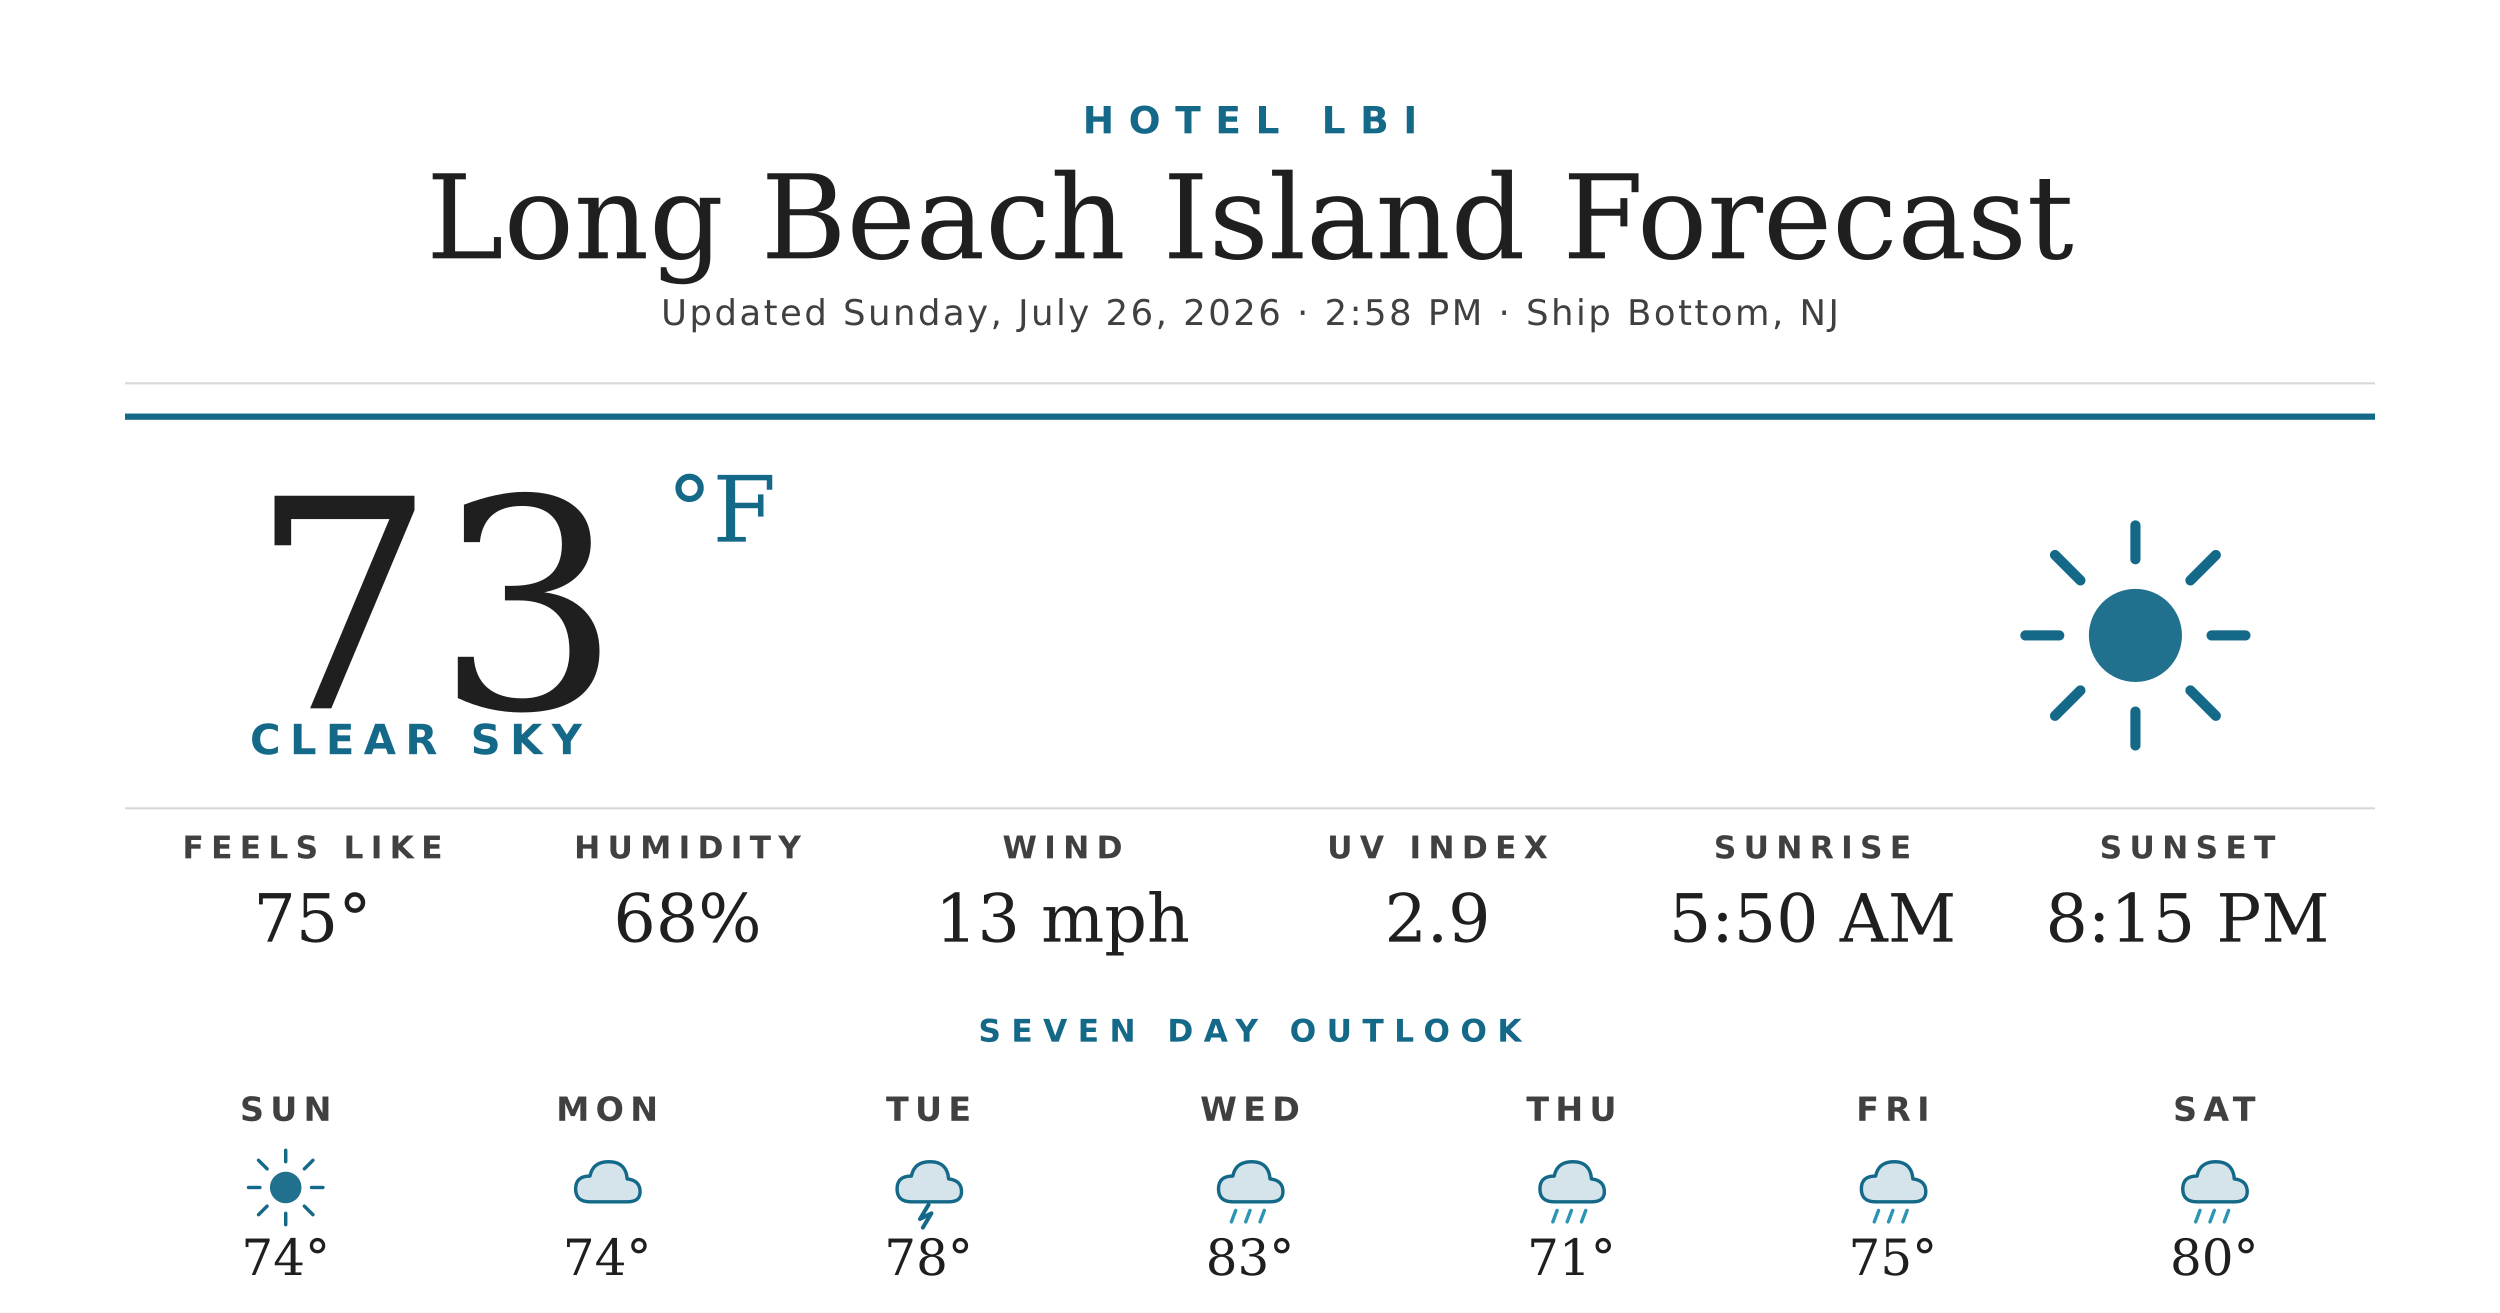
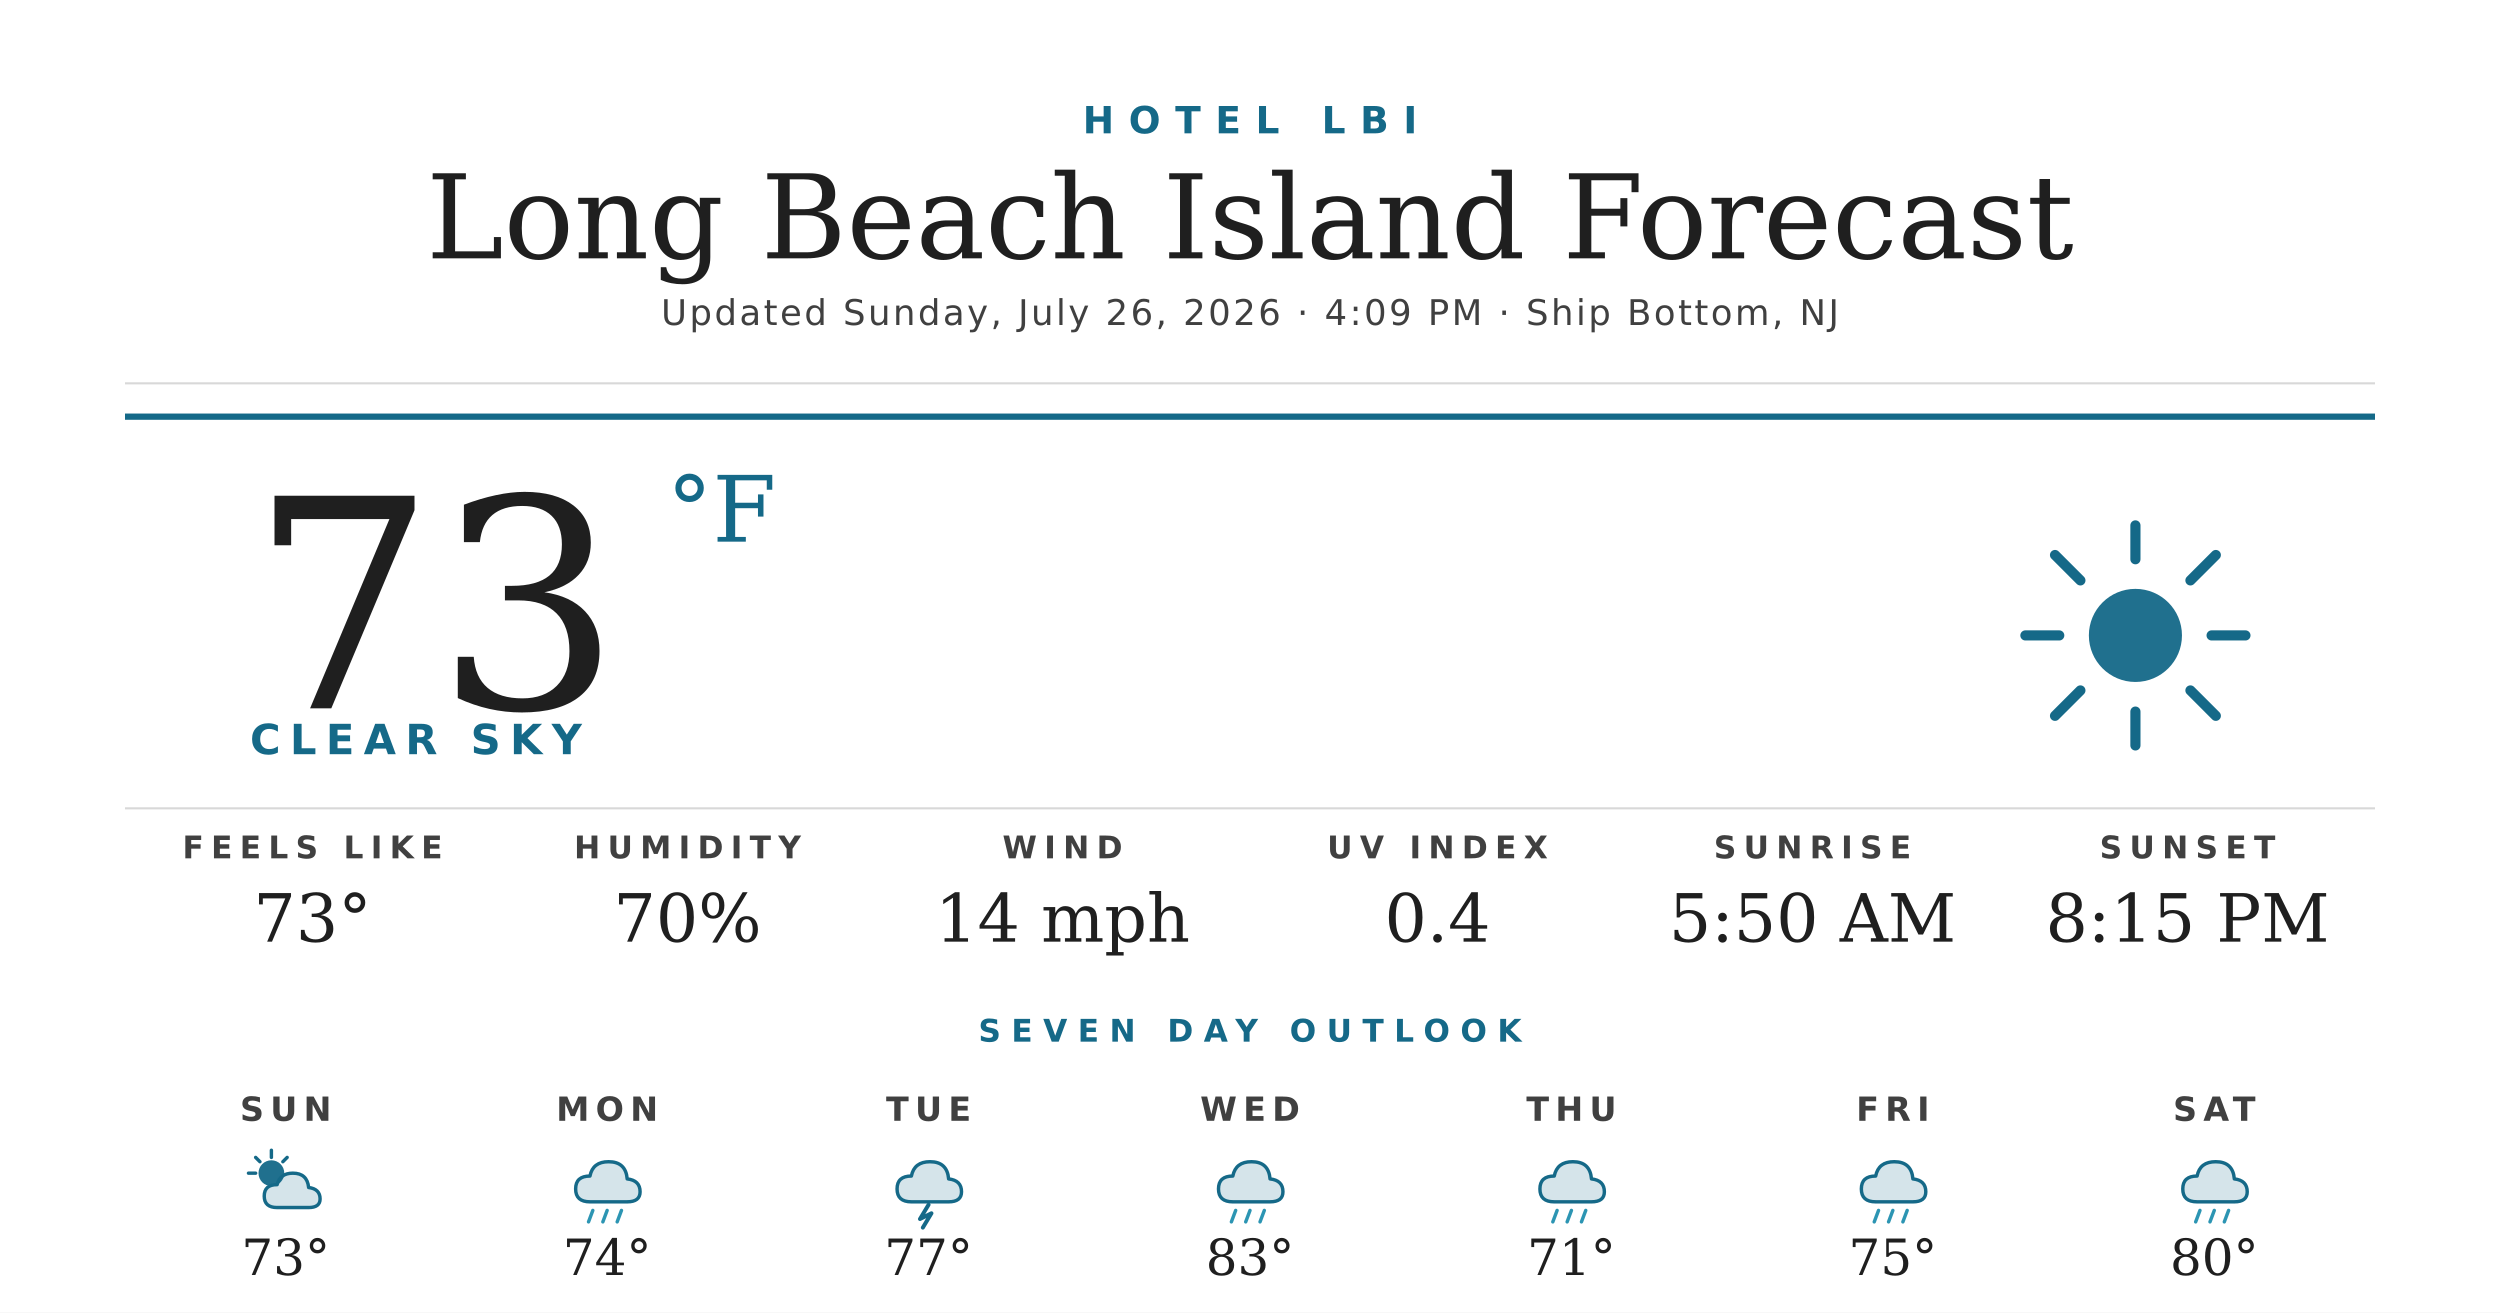
<svg xmlns="http://www.w3.org/2000/svg" width="1200" height="630" viewBox="0 0 1200 630">
  <rect width="1200" height="630" fill="#ffffff" />
  <text x="600" y="64" text-anchor="middle" font-family="'Montserrat Bold', 'Montserrat', 'DejaVu Sans', Helvetica, Arial, sans-serif" font-size="18" font-weight="700" fill="#156988" letter-spacing="7">HOTEL LBI</text>
  <text x="600" y="124" text-anchor="middle" font-family="'Prata', 'DejaVu Serif', Georgia, serif" font-size="56" fill="#1f1f1f">Long Beach Island Forecast</text>
-   <text x="600" y="156" text-anchor="middle" font-family="'Montserrat', 'DejaVu Sans', Helvetica, Arial, sans-serif" font-size="17" font-weight="500" fill="#404040" letter-spacing="1.2">Updated Sunday, July 26, 2026 · 2:58 PM · Ship Bottom, NJ</text>
+   <text x="600" y="156" text-anchor="middle" font-family="'Montserrat', 'DejaVu Sans', Helvetica, Arial, sans-serif" font-size="17" font-weight="500" fill="#404040" letter-spacing="1.2">Updated Sunday, July 26, 2026 · 4:09 PM · Ship Bottom, NJ</text>
  <line x1="60" y1="184" x2="1140" y2="184" stroke="#d8d8d8" stroke-width="1" />
  <line x1="60" y1="200" x2="1140" y2="200" stroke="#156988" stroke-width="3" />
  <text x="120" y="340" font-family="'Prata', 'DejaVu Serif', Georgia, serif" font-size="140" fill="#1f1f1f">73</text>
  <text x="320" y="260" font-family="'Prata', 'DejaVu Serif', Georgia, serif" font-size="44" fill="#156988">°F</text>
  <text x="120" y="362" font-family="'Montserrat Bold', 'Montserrat', 'DejaVu Sans', Helvetica, Arial, sans-serif" font-size="20" font-weight="700" fill="#156988" letter-spacing="4.5">CLEAR SKY</text>
  <g transform="translate(960,240) scale(2.03125)">
    <circle cx="32" cy="32" r="11" fill="#156988" opacity="0.95" />
    <g stroke="#156988" stroke-width="2.4" stroke-linecap="round">
      <line x1="32" y1="6" x2="32" y2="14" />
      <line x1="32" y1="50" x2="32" y2="58" />
      <line x1="6" y1="32" x2="14" y2="32" />
      <line x1="50" y1="32" x2="58" y2="32" />
      <line x1="13" y1="13" x2="19" y2="19" />
      <line x1="45" y1="45" x2="51" y2="51" />
      <line x1="13" y1="51" x2="19" y2="45" />
      <line x1="45" y1="19" x2="51" y2="13" />
    </g>
  </g>
  <line x1="60" y1="388" x2="1140" y2="388" stroke="#d8d8d8" stroke-width="1" />
  <text x="150" y="412" text-anchor="middle" font-family="'Montserrat Bold', 'Montserrat', 'DejaVu Sans', Helvetica, Arial, sans-serif" font-size="15" font-weight="700" fill="#404040" letter-spacing="3.5">FEELS LIKE</text>
-   <text x="150" y="452" text-anchor="middle" font-family="'Prata', 'DejaVu Serif', Georgia, serif" font-size="32" fill="#1f1f1f">75°</text>
+   <text x="150" y="452" text-anchor="middle" font-family="'Prata', 'DejaVu Serif', Georgia, serif" font-size="32" fill="#1f1f1f">73°</text>
  <text x="330" y="412" text-anchor="middle" font-family="'Montserrat Bold', 'Montserrat', 'DejaVu Sans', Helvetica, Arial, sans-serif" font-size="15" font-weight="700" fill="#404040" letter-spacing="3.5">HUMIDITY</text>
-   <text x="330" y="452" text-anchor="middle" font-family="'Prata', 'DejaVu Serif', Georgia, serif" font-size="32" fill="#1f1f1f">68%</text>
+   <text x="330" y="452" text-anchor="middle" font-family="'Prata', 'DejaVu Serif', Georgia, serif" font-size="32" fill="#1f1f1f">70%</text>
  <text x="510" y="412" text-anchor="middle" font-family="'Montserrat Bold', 'Montserrat', 'DejaVu Sans', Helvetica, Arial, sans-serif" font-size="15" font-weight="700" fill="#404040" letter-spacing="3.5">WIND</text>
-   <text x="510" y="452" text-anchor="middle" font-family="'Prata', 'DejaVu Serif', Georgia, serif" font-size="32" fill="#1f1f1f">13 mph</text>
+   <text x="510" y="452" text-anchor="middle" font-family="'Prata', 'DejaVu Serif', Georgia, serif" font-size="32" fill="#1f1f1f">14 mph</text>
  <text x="690" y="412" text-anchor="middle" font-family="'Montserrat Bold', 'Montserrat', 'DejaVu Sans', Helvetica, Arial, sans-serif" font-size="15" font-weight="700" fill="#404040" letter-spacing="3.5">UV INDEX</text>
-   <text x="690" y="452" text-anchor="middle" font-family="'Prata', 'DejaVu Serif', Georgia, serif" font-size="32" fill="#1f1f1f">2.9</text>
+   <text x="690" y="452" text-anchor="middle" font-family="'Prata', 'DejaVu Serif', Georgia, serif" font-size="32" fill="#1f1f1f">0.4</text>
  <text x="870" y="412" text-anchor="middle" font-family="'Montserrat Bold', 'Montserrat', 'DejaVu Sans', Helvetica, Arial, sans-serif" font-size="15" font-weight="700" fill="#404040" letter-spacing="3.5">SUNRISE</text>
  <text x="870" y="452" text-anchor="middle" font-family="'Prata', 'DejaVu Serif', Georgia, serif" font-size="32" fill="#1f1f1f">5:50 AM</text>
  <text x="1050" y="412" text-anchor="middle" font-family="'Montserrat Bold', 'Montserrat', 'DejaVu Sans', Helvetica, Arial, sans-serif" font-size="15" font-weight="700" fill="#404040" letter-spacing="3.5">SUNSET</text>
  <text x="1050" y="452" text-anchor="middle" font-family="'Prata', 'DejaVu Serif', Georgia, serif" font-size="32" fill="#1f1f1f">8:15 PM</text>
  <text x="600" y="500" text-anchor="middle" font-family="'Montserrat Bold', 'Montserrat', 'DejaVu Sans', Helvetica, Arial, sans-serif" font-size="15" font-weight="700" fill="#156988" letter-spacing="5">SEVEN DAY OUTLOOK</text>
  <text x="137.143" y="538" text-anchor="middle" font-family="'Montserrat Bold', 'Montserrat', 'DejaVu Sans', Helvetica, Arial, sans-serif" font-size="16" font-weight="700" fill="#404040" letter-spacing="3">SUN</text>
  <g transform="translate(115.1429,548) scale(0.6875)">
-     <circle cx="32" cy="32" r="11" fill="#156988" opacity="0.95" />
+     <circle cx="22" cy="22" r="9" fill="#156988" opacity="0.95" />
    <g stroke="#156988" stroke-width="2.4" stroke-linecap="round">
-       <line x1="32" y1="6" x2="32" y2="14" />
-       <line x1="32" y1="50" x2="32" y2="58" />
-       <line x1="6" y1="32" x2="14" y2="32" />
-       <line x1="50" y1="32" x2="58" y2="32" />
-       <line x1="13" y1="13" x2="19" y2="19" />
-       <line x1="45" y1="45" x2="51" y2="51" />
-       <line x1="13" y1="51" x2="19" y2="45" />
-       <line x1="45" y1="19" x2="51" y2="13" />
+       <line x1="22" y1="6" x2="22" y2="11" />
+       <line x1="6" y1="22" x2="11" y2="22" />
+       <line x1="11" y1="11" x2="14" y2="14" />
+       <line x1="33" y1="11" x2="30" y2="14" />
    </g>
+     <path d="M26 46 Q17 46 17 38 Q17 30 26 30 Q28 22 37 22 Q47 22 48 32 Q56 33 56 40 Q56 46 48 46 Z" fill="#156988" opacity="0.18" />
+     <path d="M26 46 Q17 46 17 38 Q17 30 26 30 Q28 22 37 22 Q47 22 48 32 Q56 33 56 40 Q56 46 48 46 Z" fill="none" stroke="#156988" stroke-width="2.4" stroke-linejoin="round" />
  </g>
-   <text x="137.143" y="612" text-anchor="middle" font-family="'Prata', 'DejaVu Serif', Georgia, serif" font-size="24" fill="#1f1f1f">74°</text>
+   <text x="137.143" y="612" text-anchor="middle" font-family="'Prata', 'DejaVu Serif', Georgia, serif" font-size="24" fill="#1f1f1f">73°</text>
  <text x="291.429" y="538" text-anchor="middle" font-family="'Montserrat Bold', 'Montserrat', 'DejaVu Sans', Helvetica, Arial, sans-serif" font-size="16" font-weight="700" fill="#404040" letter-spacing="3">MON</text>
  <g transform="translate(269.4286,548) scale(0.6875)">
    <path d="M20 42 Q10 42 10 33 Q10 24 20 24 Q22 14 33 14 Q45 14 46 26 Q55 27 55 35 Q55 42 46 42 Z" fill="#156988" opacity="0.18" />
    <path d="M20 42 Q10 42 10 33 Q10 24 20 24 Q22 14 33 14 Q45 14 46 26 Q55 27 55 35 Q55 42 46 42 Z" fill="none" stroke="#156988" stroke-width="2.4" stroke-linejoin="round" />
+     <g stroke="#2C95B3" stroke-width="2.4" stroke-linecap="round">
+       <line x1="22" y1="48" x2="19" y2="56" />
+       <line x1="32" y1="48" x2="29" y2="56" />
+       <line x1="42" y1="48" x2="39" y2="56" />
+     </g>
  </g>
  <text x="291.429" y="612" text-anchor="middle" font-family="'Prata', 'DejaVu Serif', Georgia, serif" font-size="24" fill="#1f1f1f">74°</text>
  <text x="445.714" y="538" text-anchor="middle" font-family="'Montserrat Bold', 'Montserrat', 'DejaVu Sans', Helvetica, Arial, sans-serif" font-size="16" font-weight="700" fill="#404040" letter-spacing="3">TUE</text>
  <g transform="translate(423.7143,548) scale(0.6875)">
    <path d="M20 42 Q10 42 10 33 Q10 24 20 24 Q22 14 33 14 Q45 14 46 26 Q55 27 55 35 Q55 42 46 42 Z" fill="#156988" opacity="0.18" />
    <path d="M20 42 Q10 42 10 33 Q10 24 20 24 Q22 14 33 14 Q45 14 46 26 Q55 27 55 35 Q55 42 46 42 Z" fill="none" stroke="#156988" stroke-width="2.4" stroke-linejoin="round" />
    <path d="M32 44 L26 54 L34 50 L28 60" stroke="#156988" stroke-width="2.8" fill="none" stroke-linecap="round" stroke-linejoin="round" />
  </g>
-   <text x="445.714" y="612" text-anchor="middle" font-family="'Prata', 'DejaVu Serif', Georgia, serif" font-size="24" fill="#1f1f1f">78°</text>
+   <text x="445.714" y="612" text-anchor="middle" font-family="'Prata', 'DejaVu Serif', Georgia, serif" font-size="24" fill="#1f1f1f">77°</text>
  <text x="600" y="538" text-anchor="middle" font-family="'Montserrat Bold', 'Montserrat', 'DejaVu Sans', Helvetica, Arial, sans-serif" font-size="16" font-weight="700" fill="#404040" letter-spacing="3">WED</text>
  <g transform="translate(578,548) scale(0.6875)">
    <path d="M20 42 Q10 42 10 33 Q10 24 20 24 Q22 14 33 14 Q45 14 46 26 Q55 27 55 35 Q55 42 46 42 Z" fill="#156988" opacity="0.18" />
    <path d="M20 42 Q10 42 10 33 Q10 24 20 24 Q22 14 33 14 Q45 14 46 26 Q55 27 55 35 Q55 42 46 42 Z" fill="none" stroke="#156988" stroke-width="2.4" stroke-linejoin="round" />
    <g stroke="#2C95B3" stroke-width="2.4" stroke-linecap="round">
      <line x1="22" y1="48" x2="19" y2="56" />
      <line x1="32" y1="48" x2="29" y2="56" />
      <line x1="42" y1="48" x2="39" y2="56" />
    </g>
  </g>
  <text x="600" y="612" text-anchor="middle" font-family="'Prata', 'DejaVu Serif', Georgia, serif" font-size="24" fill="#1f1f1f">83°</text>
  <text x="754.286" y="538" text-anchor="middle" font-family="'Montserrat Bold', 'Montserrat', 'DejaVu Sans', Helvetica, Arial, sans-serif" font-size="16" font-weight="700" fill="#404040" letter-spacing="3">THU</text>
  <g transform="translate(732.2857,548) scale(0.6875)">
    <path d="M20 42 Q10 42 10 33 Q10 24 20 24 Q22 14 33 14 Q45 14 46 26 Q55 27 55 35 Q55 42 46 42 Z" fill="#156988" opacity="0.18" />
    <path d="M20 42 Q10 42 10 33 Q10 24 20 24 Q22 14 33 14 Q45 14 46 26 Q55 27 55 35 Q55 42 46 42 Z" fill="none" stroke="#156988" stroke-width="2.4" stroke-linejoin="round" />
    <g stroke="#2C95B3" stroke-width="2.4" stroke-linecap="round">
      <line x1="22" y1="48" x2="19" y2="56" />
      <line x1="32" y1="48" x2="29" y2="56" />
      <line x1="42" y1="48" x2="39" y2="56" />
    </g>
  </g>
  <text x="754.286" y="612" text-anchor="middle" font-family="'Prata', 'DejaVu Serif', Georgia, serif" font-size="24" fill="#1f1f1f">71°</text>
  <text x="908.571" y="538" text-anchor="middle" font-family="'Montserrat Bold', 'Montserrat', 'DejaVu Sans', Helvetica, Arial, sans-serif" font-size="16" font-weight="700" fill="#404040" letter-spacing="3">FRI</text>
  <g transform="translate(886.5714,548) scale(0.6875)">
    <path d="M20 42 Q10 42 10 33 Q10 24 20 24 Q22 14 33 14 Q45 14 46 26 Q55 27 55 35 Q55 42 46 42 Z" fill="#156988" opacity="0.18" />
    <path d="M20 42 Q10 42 10 33 Q10 24 20 24 Q22 14 33 14 Q45 14 46 26 Q55 27 55 35 Q55 42 46 42 Z" fill="none" stroke="#156988" stroke-width="2.4" stroke-linejoin="round" />
    <g stroke="#2C95B3" stroke-width="2.4" stroke-linecap="round">
      <line x1="22" y1="48" x2="19" y2="56" />
      <line x1="32" y1="48" x2="29" y2="56" />
      <line x1="42" y1="48" x2="39" y2="56" />
    </g>
  </g>
  <text x="908.571" y="612" text-anchor="middle" font-family="'Prata', 'DejaVu Serif', Georgia, serif" font-size="24" fill="#1f1f1f">75°</text>
  <text x="1062.857" y="538" text-anchor="middle" font-family="'Montserrat Bold', 'Montserrat', 'DejaVu Sans', Helvetica, Arial, sans-serif" font-size="16" font-weight="700" fill="#404040" letter-spacing="3">SAT</text>
  <g transform="translate(1040.857,548) scale(0.6875)">
    <path d="M20 42 Q10 42 10 33 Q10 24 20 24 Q22 14 33 14 Q45 14 46 26 Q55 27 55 35 Q55 42 46 42 Z" fill="#156988" opacity="0.18" />
    <path d="M20 42 Q10 42 10 33 Q10 24 20 24 Q22 14 33 14 Q45 14 46 26 Q55 27 55 35 Q55 42 46 42 Z" fill="none" stroke="#156988" stroke-width="2.4" stroke-linejoin="round" />
    <g stroke="#2C95B3" stroke-width="2.4" stroke-linecap="round">
      <line x1="22" y1="48" x2="19" y2="56" />
      <line x1="32" y1="48" x2="29" y2="56" />
      <line x1="42" y1="48" x2="39" y2="56" />
    </g>
  </g>
  <text x="1062.857" y="612" text-anchor="middle" font-family="'Prata', 'DejaVu Serif', Georgia, serif" font-size="24" fill="#1f1f1f">80°</text>
</svg>
